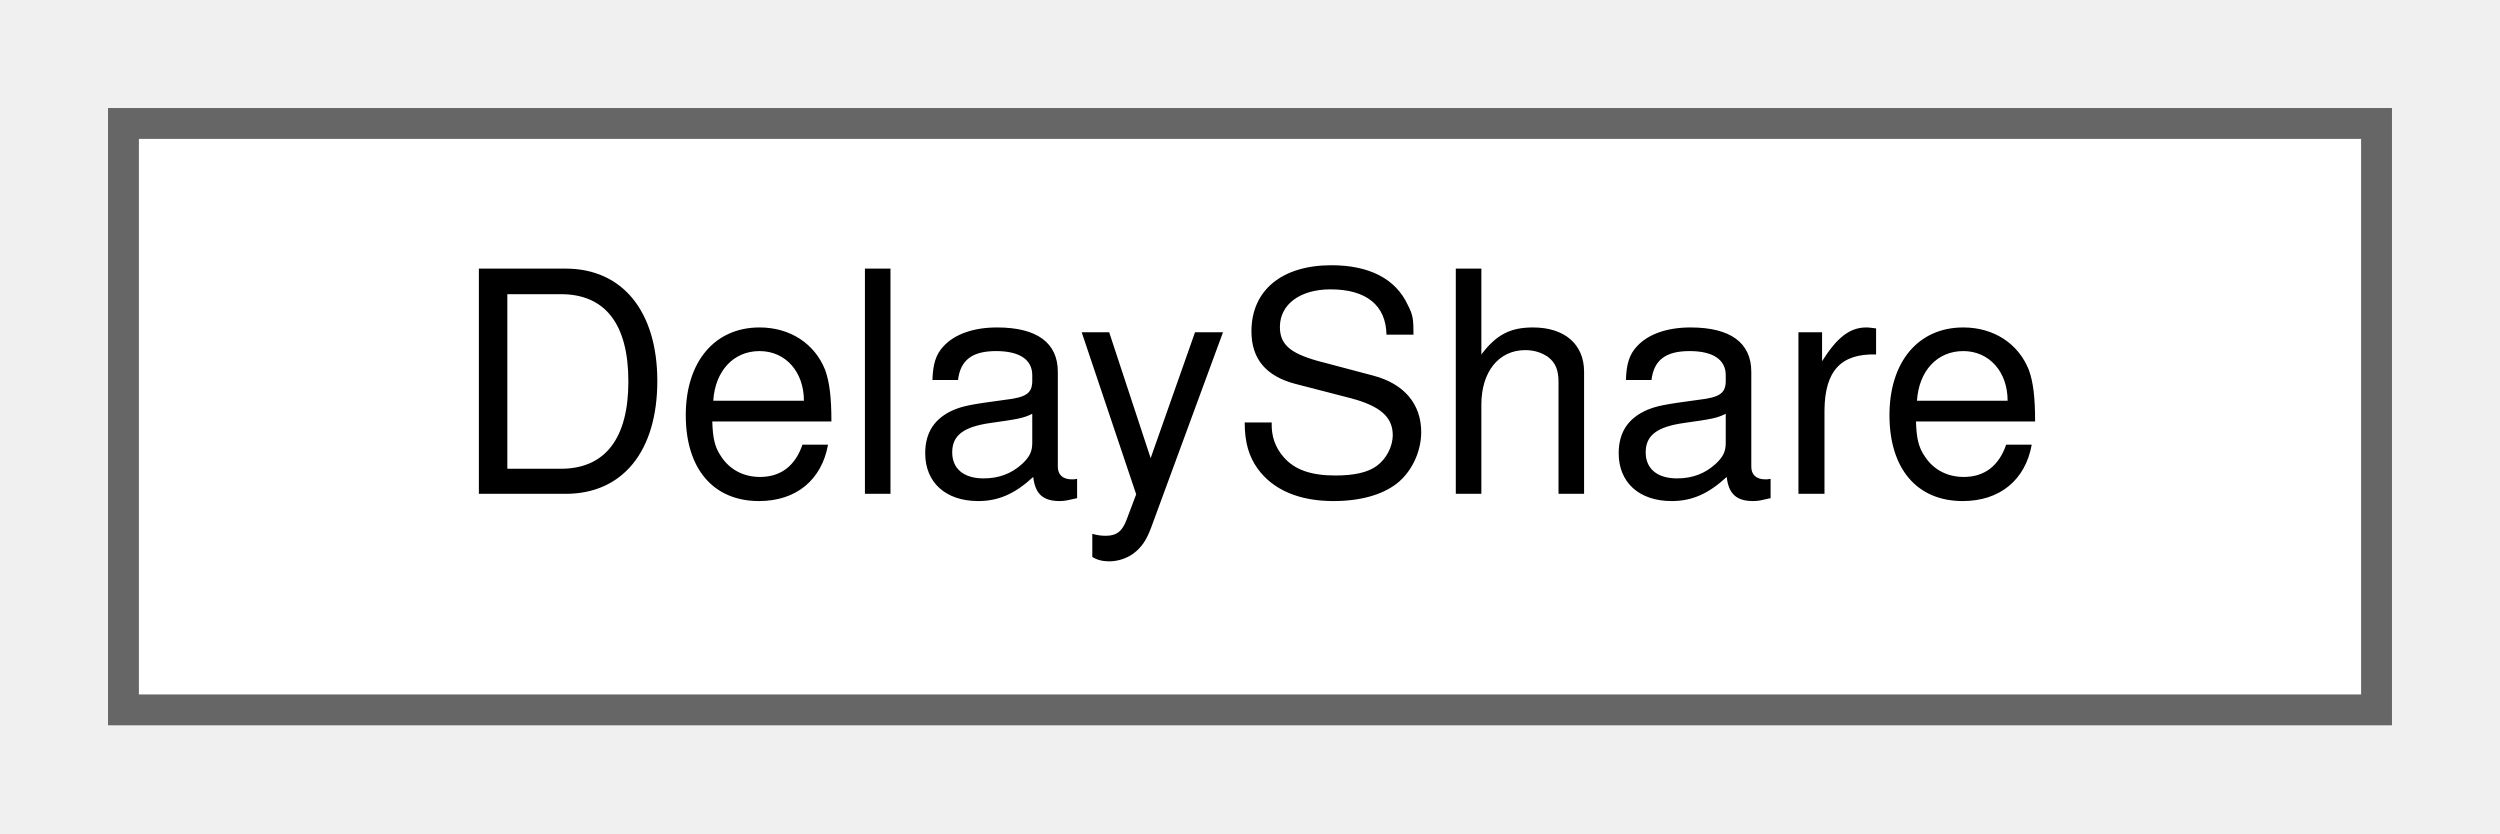
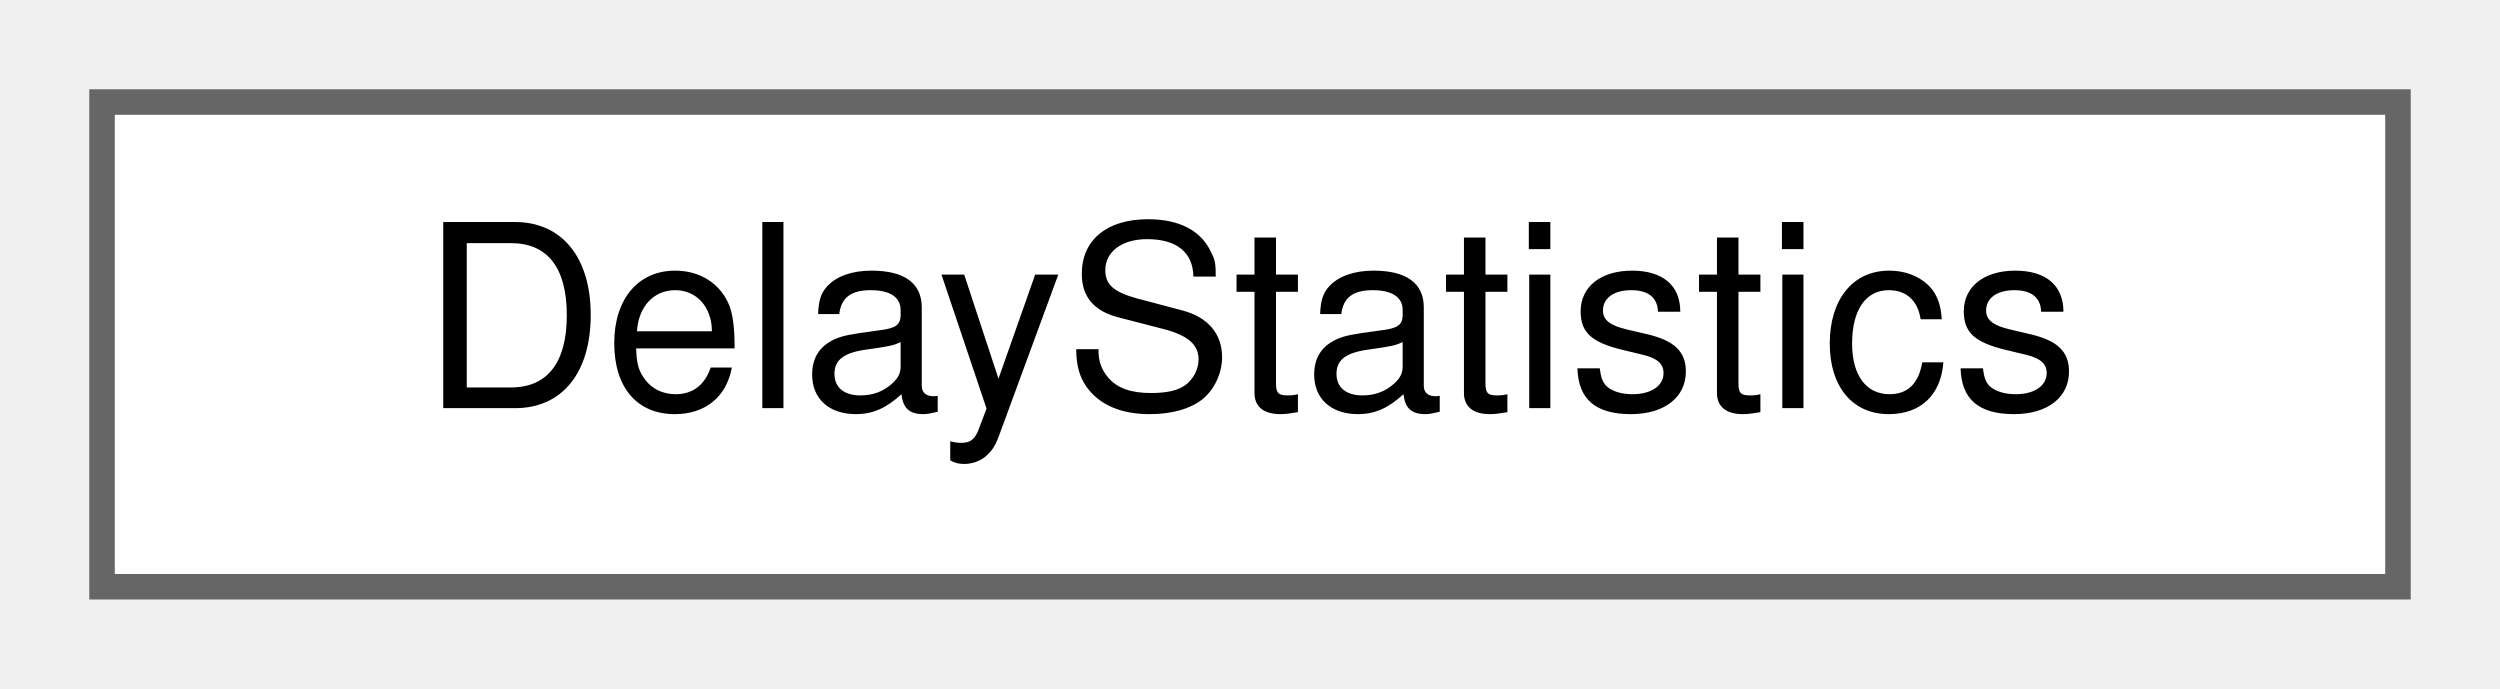
- <svg xmlns="http://www.w3.org/2000/svg" xmlns:xlink="http://www.w3.org/1999/xlink" width="81pt" height="27pt" viewBox="0.00 0.00 81.00 27.00">
+ <svg xmlns="http://www.w3.org/2000/svg" xmlns:xlink="http://www.w3.org/1999/xlink" width="98pt" height="27pt" viewBox="0.00 0.00 98.00 27.00">
  <g id="graph0" class="graph" transform="scale(1 1) rotate(0) translate(4 23)">
    <g id="Node000000" class="node">
      <g id="a_Node000000">
-         <a xlink:href="struct_delay_share.html" target="_top" xlink:title="The share of the available events that are later than one threshold.">
-           <polygon fill="white" stroke="#666666" points="73,-19 0,-19 0,0 73,0 73,-19" />
-           <text text-anchor="middle" x="36.5" y="-7" font-family="Helvetica,sans-Serif" font-size="10.00">DelayShare</text>
+         <a xlink:href="struct_delay_statistics.html" target="_top" xlink:title="Counts and figures of a set of events.">
+           <polygon fill="white" stroke="#666666" points="90,-19 0,-19 0,0 90,0 90,-19" />
+           <text text-anchor="middle" x="45" y="-7" font-family="Helvetica,sans-Serif" font-size="10.00">DelayStatistics</text>
        </a>
      </g>
    </g>
  </g>
</svg>
